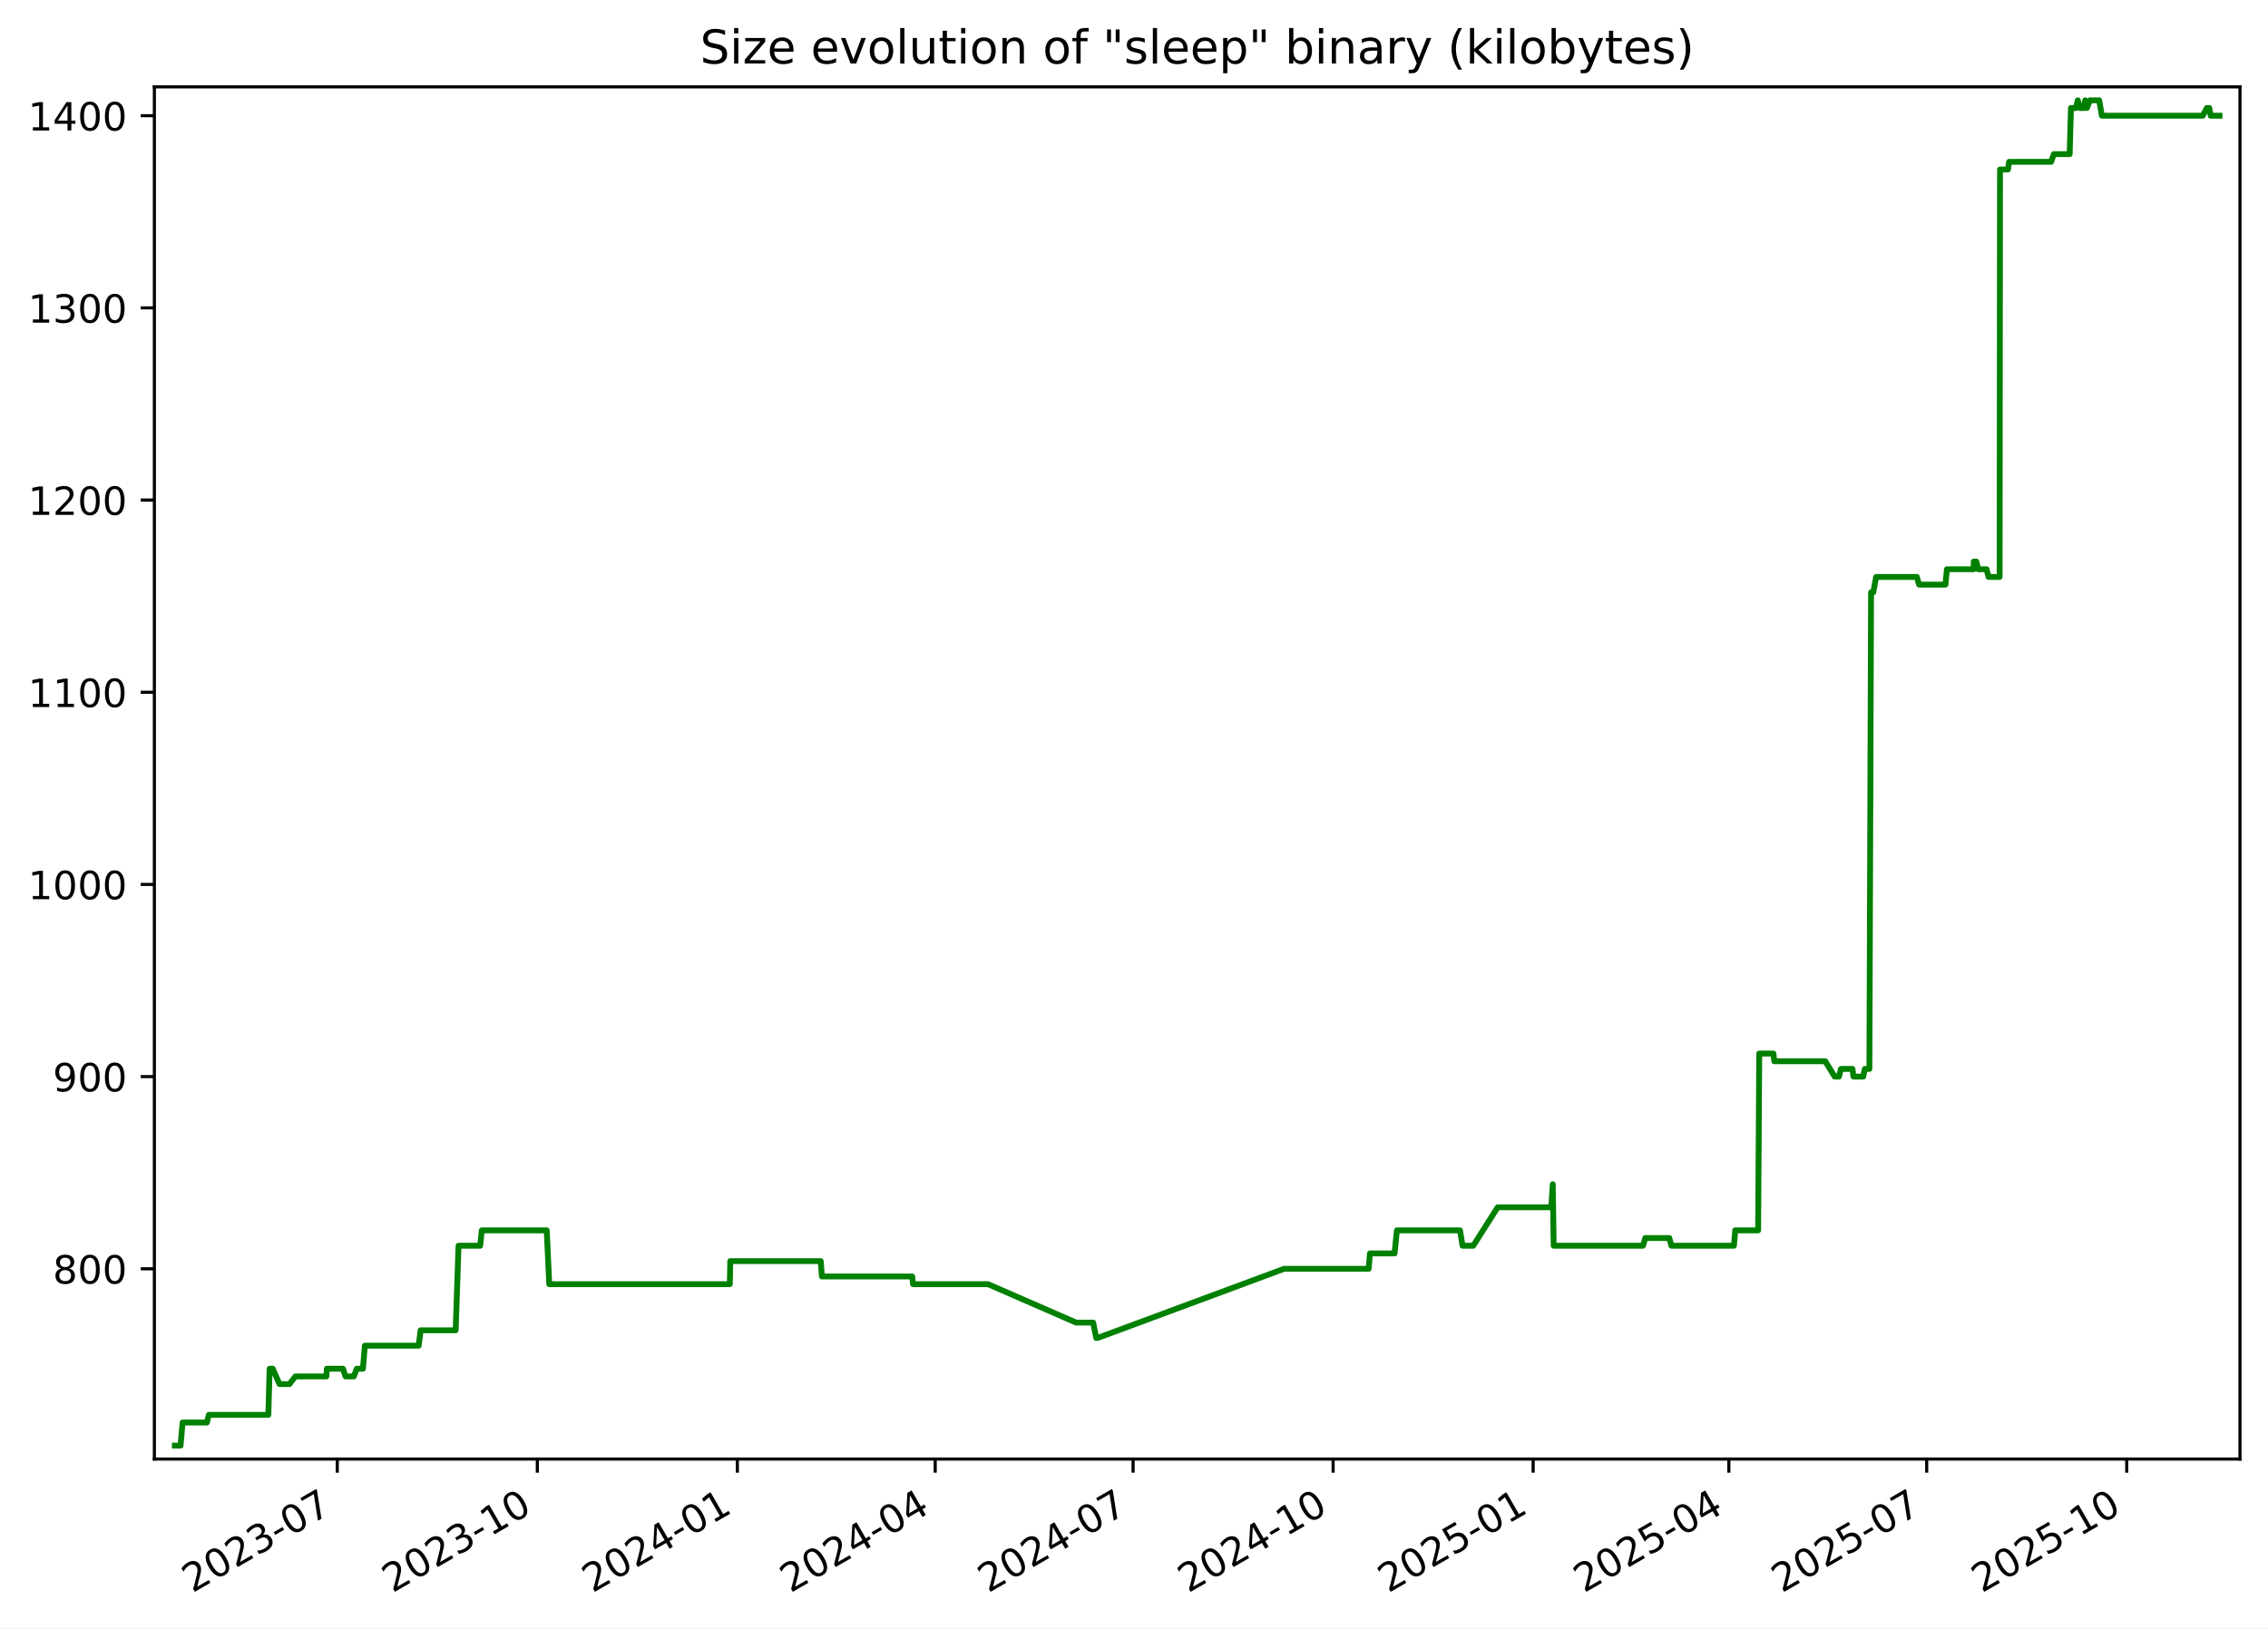
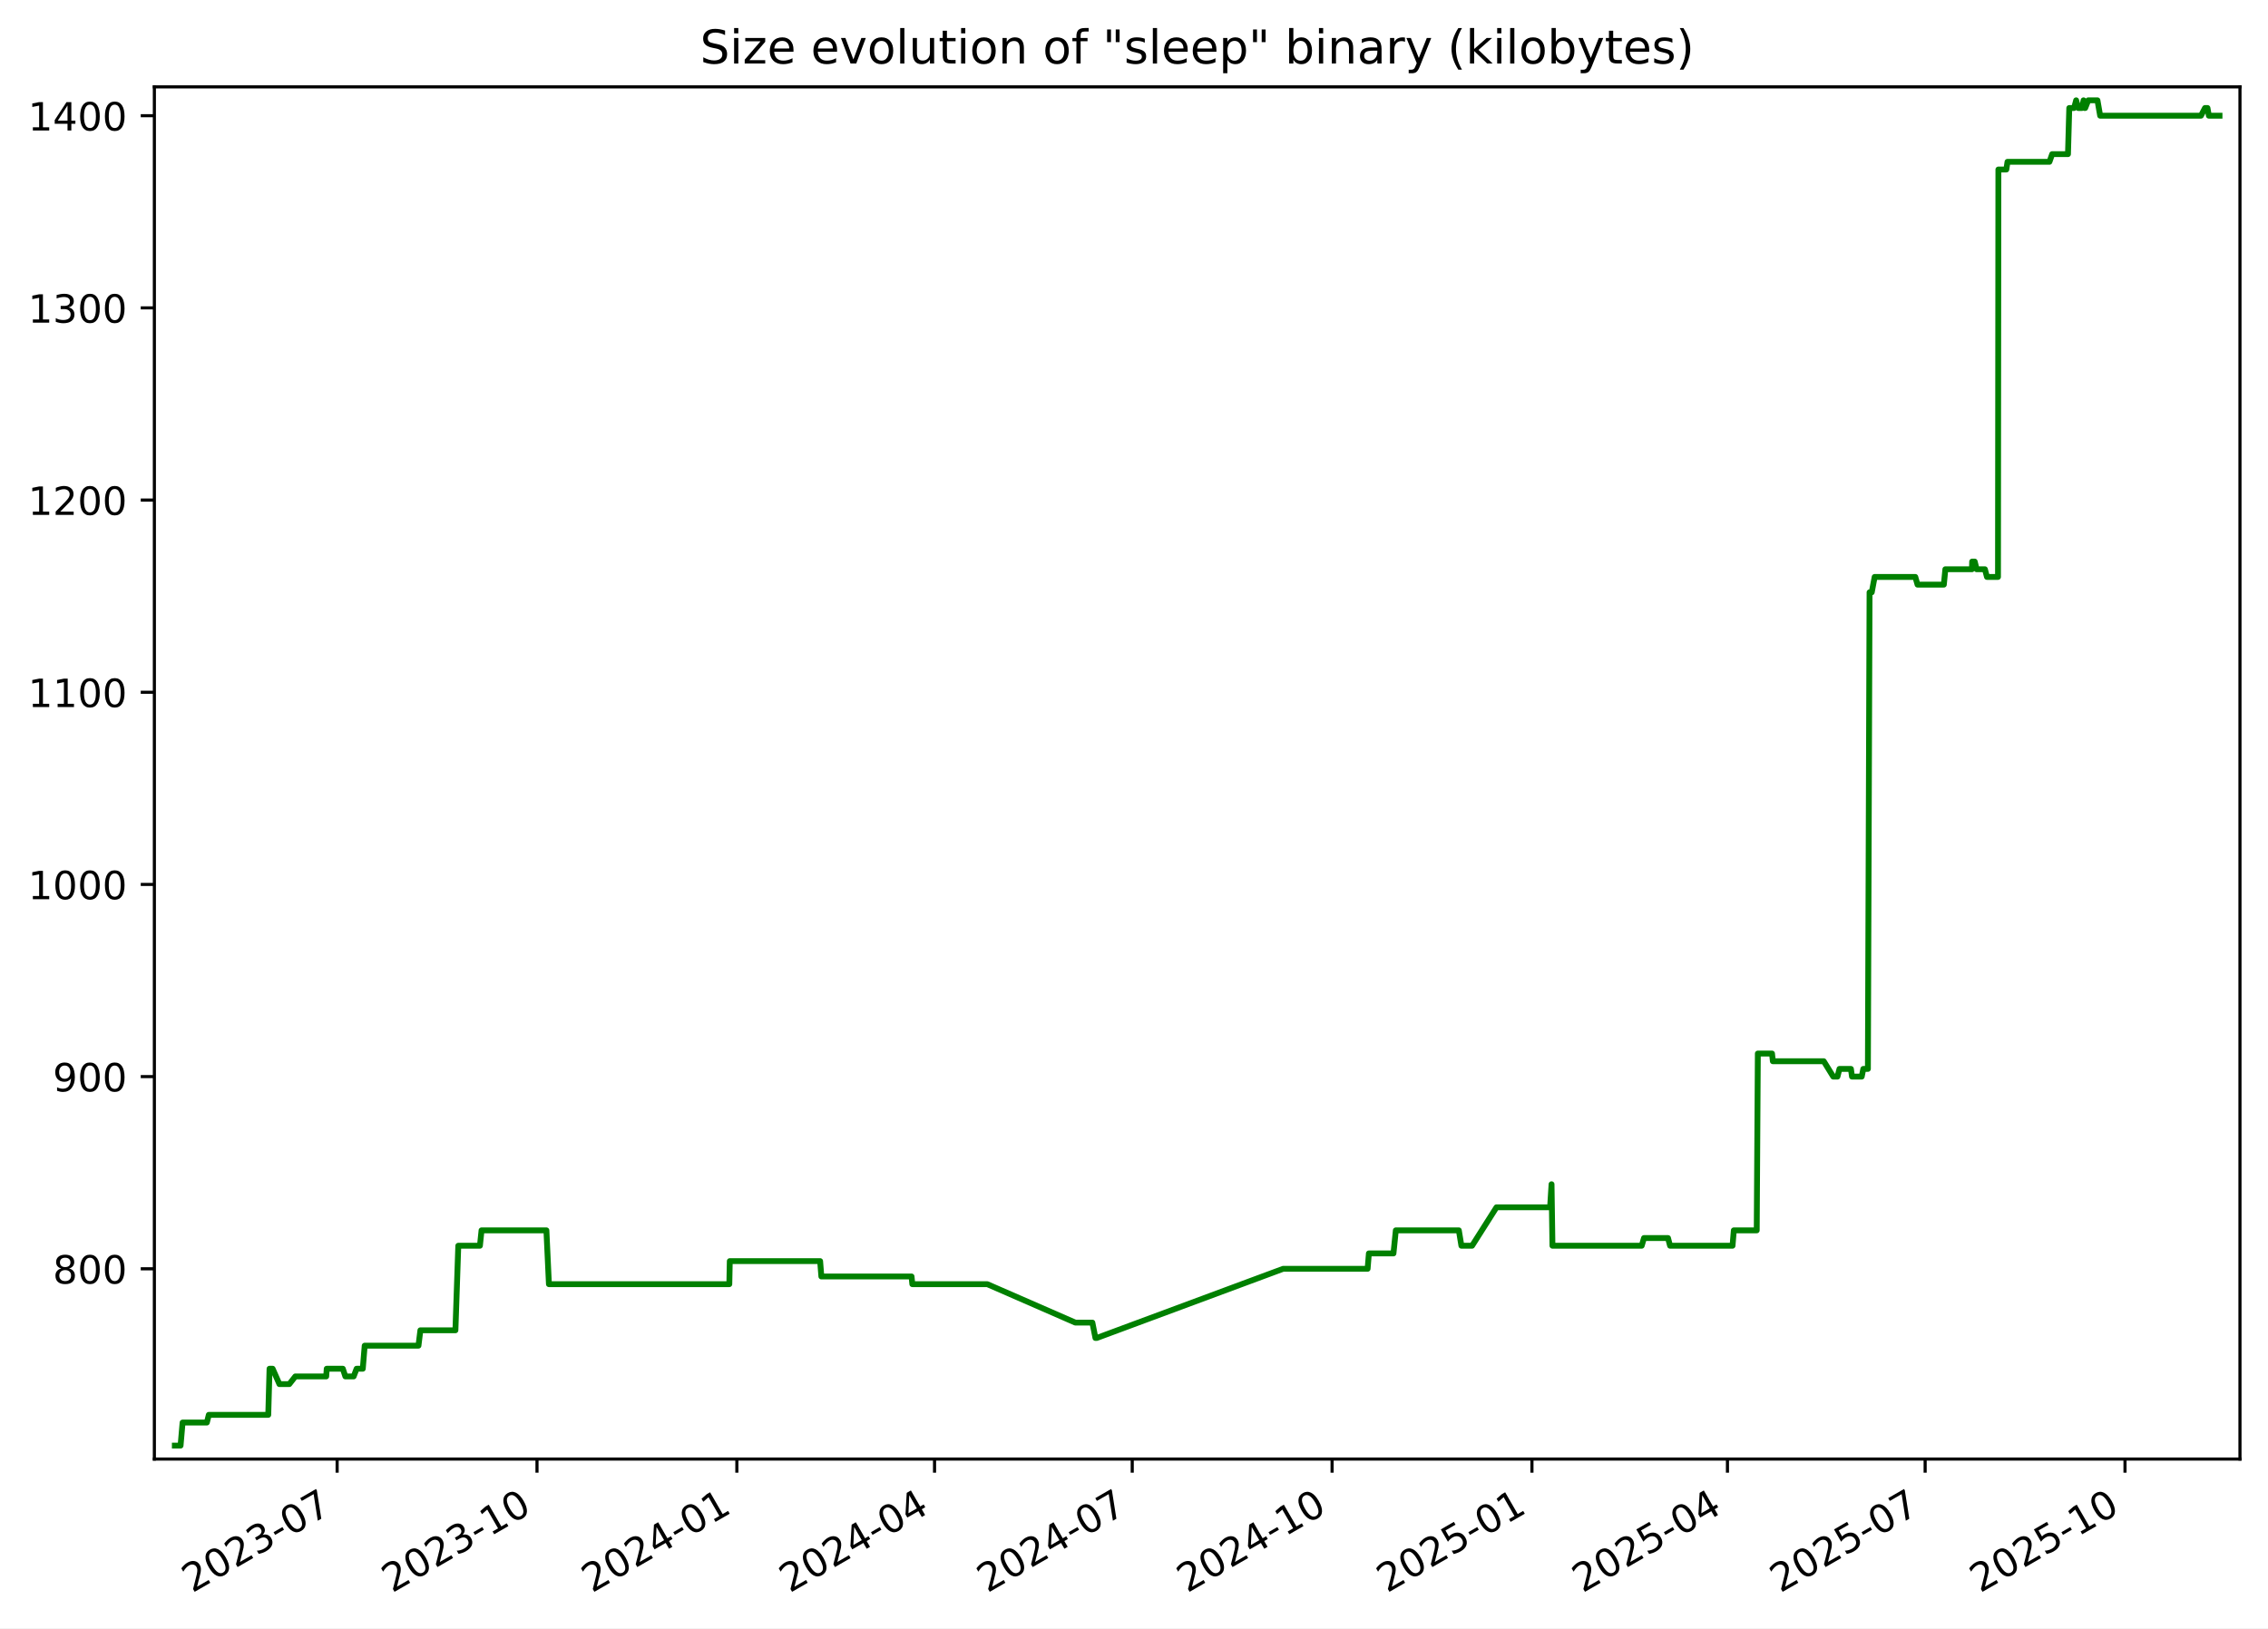
<svg xmlns="http://www.w3.org/2000/svg" xmlns:xlink="http://www.w3.org/1999/xlink" width="582.53pt" height="418.303pt" viewBox="0 0 582.53 418.303" version="1.1">
  <defs>
    <style type="text/css">*{stroke-linejoin: round; stroke-linecap: butt}</style>
  </defs>
  <g id="figure_1">
    <g id="patch_1">
      <path d="M -0 418.303  L 582.53 418.303  L 582.53 0  L -0 0  z " style="fill: #ffffff" />
    </g>
    <g id="axes_1">
      <g id="patch_2">
        <path d="M 39.65 374.83  L 575.33 374.83  L 575.33 22.318  L 39.65 22.318  z " style="fill: #ffffff" />
      </g>
      <g id="matplotlib.axis_1">
        <g id="xtick_1">
          <g id="line2d_1">
            <defs>
-               <path id="md8d8d0ceeb" d="M 0 0  L 0 3.5  " style="stroke: #000000; stroke-width: 0.8" />
+               <path id="ma7534dc2e3" d="M 0 0  L 0 3.5  " style="stroke: #000000; stroke-width: 0.8" />
            </defs>
            <g>
-               <use xlink:href="#md8d8d0ceeb" x="86.631" y="374.83" style="stroke: #000000; stroke-width: 0.8" />
+               <use xlink:href="#ma7534dc2e3" x="86.593" y="374.83" style="stroke: #000000; stroke-width: 0.8" />
            </g>
          </g>
          <g id="text_1">
-             <g transform="translate(49.40574 409.302) rotate(-30) scale(0.1 -0.1)">
+             <g transform="translate(49.36863 409.302) rotate(-30) scale(0.1 -0.1)">
              <defs>
                <path id="DejaVuSans-32" d="M 1228 531  L 3431 531  L 3431 0  L 469 0  L 469 531  Q 828 903 1448 1529  Q 2069 2156 2228 2338  Q 2531 2678 2651 2914  Q 2772 3150 2772 3378  Q 2772 3750 2511 3984  Q 2250 4219 1831 4219  Q 1534 4219 1204 4116  Q 875 4013 500 3803  L 500 4441  Q 881 4594 1212 4672  Q 1544 4750 1819 4750  Q 2544 4750 2975 4387  Q 3406 4025 3406 3419  Q 3406 3131 3298 2873  Q 3191 2616 2906 2266  Q 2828 2175 2409 1742  Q 1991 1309 1228 531  z " transform="scale(0.015625)" />
                <path id="DejaVuSans-30" d="M 2034 4250  Q 1547 4250 1301 3770  Q 1056 3291 1056 2328  Q 1056 1369 1301 889  Q 1547 409 2034 409  Q 2525 409 2770 889  Q 3016 1369 3016 2328  Q 3016 3291 2770 3770  Q 2525 4250 2034 4250  z M 2034 4750  Q 2819 4750 3233 4129  Q 3647 3509 3647 2328  Q 3647 1150 3233 529  Q 2819 -91 2034 -91  Q 1250 -91 836 529  Q 422 1150 422 2328  Q 422 3509 836 4129  Q 1250 4750 2034 4750  z " transform="scale(0.015625)" />
                <path id="DejaVuSans-33" d="M 2597 2516  Q 3050 2419 3304 2112  Q 3559 1806 3559 1356  Q 3559 666 3084 287  Q 2609 -91 1734 -91  Q 1441 -91 1130 -33  Q 819 25 488 141  L 488 750  Q 750 597 1062 519  Q 1375 441 1716 441  Q 2309 441 2620 675  Q 2931 909 2931 1356  Q 2931 1769 2642 2001  Q 2353 2234 1838 2234  L 1294 2234  L 1294 2753  L 1863 2753  Q 2328 2753 2575 2939  Q 2822 3125 2822 3475  Q 2822 3834 2567 4026  Q 2313 4219 1838 4219  Q 1578 4219 1281 4162  Q 984 4106 628 3988  L 628 4550  Q 988 4650 1302 4700  Q 1616 4750 1894 4750  Q 2613 4750 3031 4423  Q 3450 4097 3450 3541  Q 3450 3153 3228 2886  Q 3006 2619 2597 2516  z " transform="scale(0.015625)" />
                <path id="DejaVuSans-2d" d="M 313 2009  L 1997 2009  L 1997 1497  L 313 1497  L 313 2009  z " transform="scale(0.015625)" />
                <path id="DejaVuSans-37" d="M 525 4666  L 3525 4666  L 3525 4397  L 1831 0  L 1172 0  L 2766 4134  L 525 4134  L 525 4666  z " transform="scale(0.015625)" />
              </defs>
              <use xlink:href="#DejaVuSans-32" />
              <use xlink:href="#DejaVuSans-30" x="63.623" />
              <use xlink:href="#DejaVuSans-32" x="127.246" />
              <use xlink:href="#DejaVuSans-33" x="190.869" />
              <use xlink:href="#DejaVuSans-2d" x="254.492" />
              <use xlink:href="#DejaVuSans-30" x="290.576" />
              <use xlink:href="#DejaVuSans-37" x="354.199" />
            </g>
          </g>
        </g>
        <g id="xtick_2">
          <g id="line2d_2">
            <g>
-               <use xlink:href="#md8d8d0ceeb" x="138.009" y="374.83" style="stroke: #000000; stroke-width: 0.8" />
+               <use xlink:href="#ma7534dc2e3" x="137.927" y="374.83" style="stroke: #000000; stroke-width: 0.8" />
            </g>
          </g>
          <g id="text_2">
-             <g transform="translate(100.7845 409.302) rotate(-30) scale(0.1 -0.1)">
+             <g transform="translate(100.7017 409.302) rotate(-30) scale(0.1 -0.1)">
              <defs>
                <path id="DejaVuSans-31" d="M 794 531  L 1825 531  L 1825 4091  L 703 3866  L 703 4441  L 1819 4666  L 2450 4666  L 2450 531  L 3481 531  L 3481 0  L 794 0  L 794 531  z " transform="scale(0.015625)" />
              </defs>
              <use xlink:href="#DejaVuSans-32" />
              <use xlink:href="#DejaVuSans-30" x="63.623" />
              <use xlink:href="#DejaVuSans-32" x="127.246" />
              <use xlink:href="#DejaVuSans-33" x="190.869" />
              <use xlink:href="#DejaVuSans-2d" x="254.492" />
              <use xlink:href="#DejaVuSans-31" x="290.576" />
              <use xlink:href="#DejaVuSans-30" x="354.199" />
            </g>
          </g>
        </g>
        <g id="xtick_3">
          <g id="line2d_3">
            <g>
-               <use xlink:href="#md8d8d0ceeb" x="189.388" y="374.83" style="stroke: #000000; stroke-width: 0.8" />
+               <use xlink:href="#ma7534dc2e3" x="189.26" y="374.83" style="stroke: #000000; stroke-width: 0.8" />
            </g>
          </g>
          <g id="text_3">
-             <g transform="translate(152.1632 409.302) rotate(-30) scale(0.1 -0.1)">
+             <g transform="translate(152.0347 409.302) rotate(-30) scale(0.1 -0.1)">
              <defs>
                <path id="DejaVuSans-34" d="M 2419 4116  L 825 1625  L 2419 1625  L 2419 4116  z M 2253 4666  L 3047 4666  L 3047 1625  L 3713 1625  L 3713 1100  L 3047 1100  L 3047 0  L 2419 0  L 2419 1100  L 313 1100  L 313 1709  L 2253 4666  z " transform="scale(0.015625)" />
              </defs>
              <use xlink:href="#DejaVuSans-32" />
              <use xlink:href="#DejaVuSans-30" x="63.623" />
              <use xlink:href="#DejaVuSans-32" x="127.246" />
              <use xlink:href="#DejaVuSans-34" x="190.869" />
              <use xlink:href="#DejaVuSans-2d" x="254.492" />
              <use xlink:href="#DejaVuSans-30" x="290.576" />
              <use xlink:href="#DejaVuSans-31" x="354.199" />
            </g>
          </g>
        </g>
        <g id="xtick_4">
          <g id="line2d_4">
            <g>
-               <use xlink:href="#md8d8d0ceeb" x="240.208" y="374.83" style="stroke: #000000; stroke-width: 0.8" />
+               <use xlink:href="#ma7534dc2e3" x="240.035" y="374.83" style="stroke: #000000; stroke-width: 0.8" />
            </g>
          </g>
          <g id="text_4">
-             <g transform="translate(202.9835 409.302) rotate(-30) scale(0.1 -0.1)">
+             <g transform="translate(202.8098 409.302) rotate(-30) scale(0.1 -0.1)">
              <use xlink:href="#DejaVuSans-32" />
              <use xlink:href="#DejaVuSans-30" x="63.623" />
              <use xlink:href="#DejaVuSans-32" x="127.246" />
              <use xlink:href="#DejaVuSans-34" x="190.869" />
              <use xlink:href="#DejaVuSans-2d" x="254.492" />
              <use xlink:href="#DejaVuSans-30" x="290.576" />
              <use xlink:href="#DejaVuSans-34" x="354.199" />
            </g>
          </g>
        </g>
        <g id="xtick_5">
          <g id="line2d_5">
            <g>
-               <use xlink:href="#md8d8d0ceeb" x="291.029" y="374.83" style="stroke: #000000; stroke-width: 0.8" />
+               <use xlink:href="#ma7534dc2e3" x="290.81" y="374.83" style="stroke: #000000; stroke-width: 0.8" />
            </g>
          </g>
          <g id="text_5">
-             <g transform="translate(253.8038 409.302) rotate(-30) scale(0.1 -0.1)">
+             <g transform="translate(253.5849 409.302) rotate(-30) scale(0.1 -0.1)">
              <use xlink:href="#DejaVuSans-32" />
              <use xlink:href="#DejaVuSans-30" x="63.623" />
              <use xlink:href="#DejaVuSans-32" x="127.246" />
              <use xlink:href="#DejaVuSans-34" x="190.869" />
              <use xlink:href="#DejaVuSans-2d" x="254.492" />
              <use xlink:href="#DejaVuSans-30" x="290.576" />
              <use xlink:href="#DejaVuSans-37" x="354.199" />
            </g>
          </g>
        </g>
        <g id="xtick_6">
          <g id="line2d_6">
            <g>
-               <use xlink:href="#md8d8d0ceeb" x="342.407" y="374.83" style="stroke: #000000; stroke-width: 0.8" />
+               <use xlink:href="#ma7534dc2e3" x="342.143" y="374.83" style="stroke: #000000; stroke-width: 0.8" />
            </g>
          </g>
          <g id="text_6">
-             <g transform="translate(305.1825 409.302) rotate(-30) scale(0.1 -0.1)">
+             <g transform="translate(304.918 409.302) rotate(-30) scale(0.1 -0.1)">
              <use xlink:href="#DejaVuSans-32" />
              <use xlink:href="#DejaVuSans-30" x="63.623" />
              <use xlink:href="#DejaVuSans-32" x="127.246" />
              <use xlink:href="#DejaVuSans-34" x="190.869" />
              <use xlink:href="#DejaVuSans-2d" x="254.492" />
              <use xlink:href="#DejaVuSans-31" x="290.576" />
              <use xlink:href="#DejaVuSans-30" x="354.199" />
            </g>
          </g>
        </g>
        <g id="xtick_7">
          <g id="line2d_7">
            <g>
-               <use xlink:href="#md8d8d0ceeb" x="393.786" y="374.83" style="stroke: #000000; stroke-width: 0.8" />
+               <use xlink:href="#ma7534dc2e3" x="393.476" y="374.83" style="stroke: #000000; stroke-width: 0.8" />
            </g>
          </g>
          <g id="text_7">
-             <g transform="translate(356.5613 409.302) rotate(-30) scale(0.1 -0.1)">
+             <g transform="translate(356.251 409.302) rotate(-30) scale(0.1 -0.1)">
              <defs>
                <path id="DejaVuSans-35" d="M 691 4666  L 3169 4666  L 3169 4134  L 1269 4134  L 1269 2991  Q 1406 3038 1543 3061  Q 1681 3084 1819 3084  Q 2600 3084 3056 2656  Q 3513 2228 3513 1497  Q 3513 744 3044 326  Q 2575 -91 1722 -91  Q 1428 -91 1123 -41  Q 819 9 494 109  L 494 744  Q 775 591 1075 516  Q 1375 441 1709 441  Q 2250 441 2565 725  Q 2881 1009 2881 1497  Q 2881 1984 2565 2268  Q 2250 2553 1709 2553  Q 1456 2553 1204 2497  Q 953 2441 691 2322  L 691 4666  z " transform="scale(0.015625)" />
              </defs>
              <use xlink:href="#DejaVuSans-32" />
              <use xlink:href="#DejaVuSans-30" x="63.623" />
              <use xlink:href="#DejaVuSans-32" x="127.246" />
              <use xlink:href="#DejaVuSans-35" x="190.869" />
              <use xlink:href="#DejaVuSans-2d" x="254.492" />
              <use xlink:href="#DejaVuSans-30" x="290.576" />
              <use xlink:href="#DejaVuSans-31" x="354.199" />
            </g>
          </g>
        </g>
        <g id="xtick_8">
          <g id="line2d_8">
            <g>
-               <use xlink:href="#md8d8d0ceeb" x="444.048" y="374.83" style="stroke: #000000; stroke-width: 0.8" />
+               <use xlink:href="#ma7534dc2e3" x="443.693" y="374.83" style="stroke: #000000; stroke-width: 0.8" />
            </g>
          </g>
          <g id="text_8">
-             <g transform="translate(406.8231 409.302) rotate(-30) scale(0.1 -0.1)">
+             <g transform="translate(406.4681 409.302) rotate(-30) scale(0.1 -0.1)">
              <use xlink:href="#DejaVuSans-32" />
              <use xlink:href="#DejaVuSans-30" x="63.623" />
              <use xlink:href="#DejaVuSans-32" x="127.246" />
              <use xlink:href="#DejaVuSans-35" x="190.869" />
              <use xlink:href="#DejaVuSans-2d" x="254.492" />
              <use xlink:href="#DejaVuSans-30" x="290.576" />
              <use xlink:href="#DejaVuSans-34" x="354.199" />
            </g>
          </g>
        </g>
        <g id="xtick_9">
          <g id="line2d_9">
            <g>
-               <use xlink:href="#md8d8d0ceeb" x="494.868" y="374.83" style="stroke: #000000; stroke-width: 0.8" />
+               <use xlink:href="#ma7534dc2e3" x="494.468" y="374.83" style="stroke: #000000; stroke-width: 0.8" />
            </g>
          </g>
          <g id="text_9">
-             <g transform="translate(457.6433 409.302) rotate(-30) scale(0.1 -0.1)">
+             <g transform="translate(457.2432 409.302) rotate(-30) scale(0.1 -0.1)">
              <use xlink:href="#DejaVuSans-32" />
              <use xlink:href="#DejaVuSans-30" x="63.623" />
              <use xlink:href="#DejaVuSans-32" x="127.246" />
              <use xlink:href="#DejaVuSans-35" x="190.869" />
              <use xlink:href="#DejaVuSans-2d" x="254.492" />
              <use xlink:href="#DejaVuSans-30" x="290.576" />
              <use xlink:href="#DejaVuSans-37" x="354.199" />
            </g>
          </g>
        </g>
        <g id="xtick_10">
          <g id="line2d_10">
            <g>
-               <use xlink:href="#md8d8d0ceeb" x="546.247" y="374.83" style="stroke: #000000; stroke-width: 0.8" />
+               <use xlink:href="#ma7534dc2e3" x="545.801" y="374.83" style="stroke: #000000; stroke-width: 0.8" />
            </g>
          </g>
          <g id="text_10">
-             <g transform="translate(509.0221 409.302) rotate(-30) scale(0.1 -0.1)">
+             <g transform="translate(508.5763 409.302) rotate(-30) scale(0.1 -0.1)">
              <use xlink:href="#DejaVuSans-32" />
              <use xlink:href="#DejaVuSans-30" x="63.623" />
              <use xlink:href="#DejaVuSans-32" x="127.246" />
              <use xlink:href="#DejaVuSans-35" x="190.869" />
              <use xlink:href="#DejaVuSans-2d" x="254.492" />
              <use xlink:href="#DejaVuSans-31" x="290.576" />
              <use xlink:href="#DejaVuSans-30" x="354.199" />
            </g>
          </g>
        </g>
      </g>
      <g id="matplotlib.axis_2">
        <g id="ytick_1">
          <g id="line2d_11">
            <defs>
-               <path id="m4edbd82715" d="M 0 0  L -3.5 0  " style="stroke: #000000; stroke-width: 0.8" />
+               <path id="m93f336ba06" d="M 0 0  L -3.5 0  " style="stroke: #000000; stroke-width: 0.8" />
            </defs>
            <g>
-               <use xlink:href="#m4edbd82715" x="39.65" y="325.952" style="stroke: #000000; stroke-width: 0.8" />
+               <use xlink:href="#m93f336ba06" x="39.65" y="325.952" style="stroke: #000000; stroke-width: 0.8" />
            </g>
          </g>
          <g id="text_11">
            <g transform="translate(13.5625 329.7516) scale(0.1 -0.1)">
              <defs>
                <path id="DejaVuSans-38" d="M 2034 2216  Q 1584 2216 1326 1975  Q 1069 1734 1069 1313  Q 1069 891 1326 650  Q 1584 409 2034 409  Q 2484 409 2743 651  Q 3003 894 3003 1313  Q 3003 1734 2745 1975  Q 2488 2216 2034 2216  z M 1403 2484  Q 997 2584 770 2862  Q 544 3141 544 3541  Q 544 4100 942 4425  Q 1341 4750 2034 4750  Q 2731 4750 3128 4425  Q 3525 4100 3525 3541  Q 3525 3141 3298 2862  Q 3072 2584 2669 2484  Q 3125 2378 3379 2068  Q 3634 1759 3634 1313  Q 3634 634 3220 271  Q 2806 -91 2034 -91  Q 1263 -91 848 271  Q 434 634 434 1313  Q 434 1759 690 2068  Q 947 2378 1403 2484  z M 1172 3481  Q 1172 3119 1398 2916  Q 1625 2713 2034 2713  Q 2441 2713 2670 2916  Q 2900 3119 2900 3481  Q 2900 3844 2670 4047  Q 2441 4250 2034 4250  Q 1625 4250 1398 4047  Q 1172 3844 1172 3481  z " transform="scale(0.015625)" />
              </defs>
              <use xlink:href="#DejaVuSans-38" />
              <use xlink:href="#DejaVuSans-30" x="63.623" />
              <use xlink:href="#DejaVuSans-30" x="127.246" />
            </g>
          </g>
        </g>
        <g id="ytick_2">
          <g id="line2d_12">
            <g>
-               <use xlink:href="#m4edbd82715" x="39.65" y="276.581" style="stroke: #000000; stroke-width: 0.8" />
+               <use xlink:href="#m93f336ba06" x="39.65" y="276.581" style="stroke: #000000; stroke-width: 0.8" />
            </g>
          </g>
          <g id="text_12">
            <g transform="translate(13.5625 280.3802) scale(0.1 -0.1)">
              <defs>
                <path id="DejaVuSans-39" d="M 703 97  L 703 672  Q 941 559 1184 500  Q 1428 441 1663 441  Q 2288 441 2617 861  Q 2947 1281 2994 2138  Q 2813 1869 2534 1725  Q 2256 1581 1919 1581  Q 1219 1581 811 2004  Q 403 2428 403 3163  Q 403 3881 828 4315  Q 1253 4750 1959 4750  Q 2769 4750 3195 4129  Q 3622 3509 3622 2328  Q 3622 1225 3098 567  Q 2575 -91 1691 -91  Q 1453 -91 1209 -44  Q 966 3 703 97  z M 1959 2075  Q 2384 2075 2632 2365  Q 2881 2656 2881 3163  Q 2881 3666 2632 3958  Q 2384 4250 1959 4250  Q 1534 4250 1286 3958  Q 1038 3666 1038 3163  Q 1038 2656 1286 2365  Q 1534 2075 1959 2075  z " transform="scale(0.015625)" />
              </defs>
              <use xlink:href="#DejaVuSans-39" />
              <use xlink:href="#DejaVuSans-30" x="63.623" />
              <use xlink:href="#DejaVuSans-30" x="127.246" />
            </g>
          </g>
        </g>
        <g id="ytick_3">
          <g id="line2d_13">
            <g>
-               <use xlink:href="#m4edbd82715" x="39.65" y="227.21" style="stroke: #000000; stroke-width: 0.8" />
+               <use xlink:href="#m93f336ba06" x="39.65" y="227.21" style="stroke: #000000; stroke-width: 0.8" />
            </g>
          </g>
          <g id="text_13">
            <g transform="translate(7.2 231.0088) scale(0.1 -0.1)">
              <use xlink:href="#DejaVuSans-31" />
              <use xlink:href="#DejaVuSans-30" x="63.623" />
              <use xlink:href="#DejaVuSans-30" x="127.246" />
              <use xlink:href="#DejaVuSans-30" x="190.869" />
            </g>
          </g>
        </g>
        <g id="ytick_4">
          <g id="line2d_14">
            <g>
-               <use xlink:href="#m4edbd82715" x="39.65" y="177.838" style="stroke: #000000; stroke-width: 0.8" />
+               <use xlink:href="#m93f336ba06" x="39.65" y="177.838" style="stroke: #000000; stroke-width: 0.8" />
            </g>
          </g>
          <g id="text_14">
            <g transform="translate(7.2 181.6373) scale(0.1 -0.1)">
              <use xlink:href="#DejaVuSans-31" />
              <use xlink:href="#DejaVuSans-31" x="63.623" />
              <use xlink:href="#DejaVuSans-30" x="127.246" />
              <use xlink:href="#DejaVuSans-30" x="190.869" />
            </g>
          </g>
        </g>
        <g id="ytick_5">
          <g id="line2d_15">
            <g>
-               <use xlink:href="#m4edbd82715" x="39.65" y="128.467" style="stroke: #000000; stroke-width: 0.8" />
+               <use xlink:href="#m93f336ba06" x="39.65" y="128.467" style="stroke: #000000; stroke-width: 0.8" />
            </g>
          </g>
          <g id="text_15">
            <g transform="translate(7.2 132.2659) scale(0.1 -0.1)">
              <use xlink:href="#DejaVuSans-31" />
              <use xlink:href="#DejaVuSans-32" x="63.623" />
              <use xlink:href="#DejaVuSans-30" x="127.246" />
              <use xlink:href="#DejaVuSans-30" x="190.869" />
            </g>
          </g>
        </g>
        <g id="ytick_6">
          <g id="line2d_16">
            <g>
-               <use xlink:href="#m4edbd82715" x="39.65" y="79.095" style="stroke: #000000; stroke-width: 0.8" />
+               <use xlink:href="#m93f336ba06" x="39.65" y="79.095" style="stroke: #000000; stroke-width: 0.8" />
            </g>
          </g>
          <g id="text_16">
            <g transform="translate(7.2 82.89449) scale(0.1 -0.1)">
              <use xlink:href="#DejaVuSans-31" />
              <use xlink:href="#DejaVuSans-33" x="63.623" />
              <use xlink:href="#DejaVuSans-30" x="127.246" />
              <use xlink:href="#DejaVuSans-30" x="190.869" />
            </g>
          </g>
        </g>
        <g id="ytick_7">
          <g id="line2d_17">
            <g>
-               <use xlink:href="#m4edbd82715" x="39.65" y="29.724" style="stroke: #000000; stroke-width: 0.8" />
+               <use xlink:href="#m93f336ba06" x="39.65" y="29.724" style="stroke: #000000; stroke-width: 0.8" />
            </g>
          </g>
          <g id="text_17">
            <g transform="translate(7.2 33.52306) scale(0.1 -0.1)">
              <use xlink:href="#DejaVuSans-31" />
              <use xlink:href="#DejaVuSans-34" x="63.623" />
              <use xlink:href="#DejaVuSans-30" x="127.246" />
              <use xlink:href="#DejaVuSans-30" x="190.869" />
            </g>
          </g>
        </g>
      </g>
      <g id="line2d_18">
-         <path d="M 44.902 371.374  L 46.38 371.374  L 46.897 365.45  L 53.139 365.45  L 53.641 363.475  L 68.923 363.475  L 69.25 351.626  L 70.048 351.626  L 71.789 355.575  L 74.333 355.575  L 75.884 353.6  L 83.824 353.6  L 83.951 351.626  L 88.094 351.626  L 88.742 353.6  L 90.882 353.6  L 91.631 351.626  L 93.226 351.626  L 93.712 345.701  L 107.54 345.701  L 108.03 341.751  L 117.038 341.751  L 117.773 320.028  L 123.339 320.028  L 123.749 316.078  L 140.428 316.078  L 141.075 329.902  L 187.45 329.902  L 187.571 323.978  L 210.797 323.978  L 211.111 327.927  L 234.299 327.927  L 234.498 329.902  L 253.768 329.902  L 276.403 339.776  L 280.784 339.776  L 281.57 343.726  L 281.91 343.726  L 329.834 325.952  L 351.542 325.952  L 351.867 322.003  L 358.189 322.003  L 358.793 316.078  L 374.995 316.078  L 375.65 320.028  L 378.4 320.028  L 384.673 310.154  L 398.452 310.154  L 398.825 304.229  L 399.059 320.028  L 422.004 320.028  L 422.591 318.053  L 428.767 318.053  L 429.293 320.028  L 445.354 320.028  L 445.683 316.078  L 451.574 316.078  L 451.858 270.656  L 455.506 270.656  L 455.717 272.631  L 468.801 272.631  L 471.241 276.581  L 472.329 276.581  L 472.842 274.606  L 475.79 274.606  L 476.059 276.581  L 478.563 276.581  L 478.968 274.606  L 480.153 274.606  L 480.577 152.165  L 481.141 152.165  L 481.886 148.215  L 492.339 148.215  L 492.91 150.19  L 499.678 150.19  L 500.062 146.24  L 506.903 146.24  L 506.956 144.266  L 507.608 144.266  L 508.108 146.24  L 510.234 146.24  L 510.761 148.215  L 513.598 148.215  L 513.697 43.548  L 515.742 43.548  L 516.037 41.573  L 526.825 41.573  L 527.522 39.598  L 531.588 39.598  L 531.921 27.749  L 533.156 27.749  L 533.686 25.774  L 534.233 27.749  L 535.203 27.749  L 535.593 25.774  L 535.849 27.749  L 536.018 27.749  L 536.798 25.774  L 539.168 25.774  L 539.861 29.724  L 565.773 29.724  L 566.811 27.749  L 567.454 27.749  L 567.805 29.724  L 570.078 29.724  L 570.078 29.724  " clip-path="url(#pa629c20c9e)" style="fill: none; stroke: #008000; stroke-width: 1.5; stroke-linecap: square" />
+         <path d="M 44.902 371.374  L 46.379 371.374  L 46.895 365.45  L 53.131 365.45  L 53.633 363.475  L 68.902 363.475  L 69.229 351.626  L 70.026 351.626  L 71.765 355.575  L 74.306 355.575  L 75.856 353.6  L 83.79 353.6  L 83.917 351.626  L 88.056 351.626  L 88.703 353.6  L 90.841 353.6  L 91.59 351.626  L 93.183 351.626  L 93.669 345.701  L 107.484 345.701  L 107.974 341.751  L 116.974 341.751  L 117.709 320.028  L 123.269 320.028  L 123.679 316.078  L 140.343 316.078  L 140.99 329.902  L 187.323 329.902  L 187.444 323.978  L 210.649 323.978  L 210.963 327.927  L 234.131 327.927  L 234.329 329.902  L 253.583 329.902  L 276.197 339.776  L 280.574 339.776  L 281.36 343.726  L 281.7 343.726  L 329.58 325.952  L 351.269 325.952  L 351.594 322.003  L 357.91 322.003  L 358.513 316.078  L 374.701 316.078  L 375.356 320.028  L 378.103 320.028  L 384.371 310.154  L 398.138 310.154  L 398.51 304.229  L 398.744 320.028  L 421.669 320.028  L 422.255 318.053  L 428.425 318.053  L 428.951 320.028  L 444.998 320.028  L 445.327 316.078  L 451.212 316.078  L 451.496 270.656  L 455.141 270.656  L 455.352 272.631  L 468.424 272.631  L 470.862 276.581  L 471.949 276.581  L 472.462 274.606  L 475.407 274.606  L 475.675 276.581  L 478.178 276.581  L 478.582 274.606  L 479.766 274.606  L 480.19 152.165  L 480.753 152.165  L 481.498 148.215  L 491.941 148.215  L 492.511 150.19  L 499.273 150.19  L 499.657 146.24  L 506.492 146.24  L 506.545 144.266  L 507.196 144.266  L 507.696 146.24  L 509.82 146.24  L 510.347 148.215  L 513.181 148.215  L 513.28 43.548  L 515.323 43.548  L 515.618 41.573  L 526.397 41.573  L 527.093 39.598  L 531.156 39.598  L 531.487 27.749  L 532.721 27.749  L 533.252 25.774  L 533.798 27.749  L 534.767 27.749  L 535.157 25.774  L 535.413 27.749  L 535.581 27.749  L 536.361 25.774  L 538.728 25.774  L 539.421 29.724  L 565.31 29.724  L 566.347 27.749  L 566.99 27.749  L 567.34 29.724  L 570.078 29.724  L 570.078 29.724  " clip-path="url(#p3e9af21dc1)" style="fill: none; stroke: #008000; stroke-width: 1.5; stroke-linecap: square" />
      </g>
      <g id="patch_3">
        <path d="M 39.65 374.83  L 39.65 22.318  " style="fill: none; stroke: #000000; stroke-width: 0.8; stroke-linejoin: miter; stroke-linecap: square" />
      </g>
      <g id="patch_4">
        <path d="M 575.33 374.83  L 575.33 22.318  " style="fill: none; stroke: #000000; stroke-width: 0.8; stroke-linejoin: miter; stroke-linecap: square" />
      </g>
      <g id="patch_5">
        <path d="M 39.65 374.83  L 575.33 374.83  " style="fill: none; stroke: #000000; stroke-width: 0.8; stroke-linejoin: miter; stroke-linecap: square" />
      </g>
      <g id="patch_6">
        <path d="M 39.65 22.318  L 575.33 22.318  " style="fill: none; stroke: #000000; stroke-width: 0.8; stroke-linejoin: miter; stroke-linecap: square" />
      </g>
      <g id="text_18">
        <g transform="translate(179.8091 16.31812) scale(0.12 -0.12)">
          <defs>
            <path id="DejaVuSans-53" d="M 3425 4513  L 3425 3897  Q 3066 4069 2747 4153  Q 2428 4238 2131 4238  Q 1616 4238 1336 4038  Q 1056 3838 1056 3469  Q 1056 3159 1242 3001  Q 1428 2844 1947 2747  L 2328 2669  Q 3034 2534 3370 2195  Q 3706 1856 3706 1288  Q 3706 609 3251 259  Q 2797 -91 1919 -91  Q 1588 -91 1214 -16  Q 841 59 441 206  L 441 856  Q 825 641 1194 531  Q 1563 422 1919 422  Q 2459 422 2753 634  Q 3047 847 3047 1241  Q 3047 1584 2836 1778  Q 2625 1972 2144 2069  L 1759 2144  Q 1053 2284 737 2584  Q 422 2884 422 3419  Q 422 4038 858 4394  Q 1294 4750 2059 4750  Q 2388 4750 2728 4690  Q 3069 4631 3425 4513  z " transform="scale(0.015625)" />
            <path id="DejaVuSans-69" d="M 603 3500  L 1178 3500  L 1178 0  L 603 0  L 603 3500  z M 603 4863  L 1178 4863  L 1178 4134  L 603 4134  L 603 4863  z " transform="scale(0.015625)" />
            <path id="DejaVuSans-7a" d="M 353 3500  L 3084 3500  L 3084 2975  L 922 459  L 3084 459  L 3084 0  L 275 0  L 275 525  L 2438 3041  L 353 3041  L 353 3500  z " transform="scale(0.015625)" />
            <path id="DejaVuSans-65" d="M 3597 1894  L 3597 1613  L 953 1613  Q 991 1019 1311 708  Q 1631 397 2203 397  Q 2534 397 2845 478  Q 3156 559 3463 722  L 3463 178  Q 3153 47 2828 -22  Q 2503 -91 2169 -91  Q 1331 -91 842 396  Q 353 884 353 1716  Q 353 2575 817 3079  Q 1281 3584 2069 3584  Q 2775 3584 3186 3129  Q 3597 2675 3597 1894  z M 3022 2063  Q 3016 2534 2758 2815  Q 2500 3097 2075 3097  Q 1594 3097 1305 2825  Q 1016 2553 972 2059  L 3022 2063  z " transform="scale(0.015625)" />
            <path id="DejaVuSans-20" transform="scale(0.015625)" />
            <path id="DejaVuSans-76" d="M 191 3500  L 800 3500  L 1894 563  L 2988 3500  L 3597 3500  L 2284 0  L 1503 0  L 191 3500  z " transform="scale(0.015625)" />
            <path id="DejaVuSans-6f" d="M 1959 3097  Q 1497 3097 1228 2736  Q 959 2375 959 1747  Q 959 1119 1226 758  Q 1494 397 1959 397  Q 2419 397 2687 759  Q 2956 1122 2956 1747  Q 2956 2369 2687 2733  Q 2419 3097 1959 3097  z M 1959 3584  Q 2709 3584 3137 3096  Q 3566 2609 3566 1747  Q 3566 888 3137 398  Q 2709 -91 1959 -91  Q 1206 -91 779 398  Q 353 888 353 1747  Q 353 2609 779 3096  Q 1206 3584 1959 3584  z " transform="scale(0.015625)" />
            <path id="DejaVuSans-6c" d="M 603 4863  L 1178 4863  L 1178 0  L 603 0  L 603 4863  z " transform="scale(0.015625)" />
            <path id="DejaVuSans-75" d="M 544 1381  L 544 3500  L 1119 3500  L 1119 1403  Q 1119 906 1312 657  Q 1506 409 1894 409  Q 2359 409 2629 706  Q 2900 1003 2900 1516  L 2900 3500  L 3475 3500  L 3475 0  L 2900 0  L 2900 538  Q 2691 219 2414 64  Q 2138 -91 1772 -91  Q 1169 -91 856 284  Q 544 659 544 1381  z M 1991 3584  L 1991 3584  z " transform="scale(0.015625)" />
            <path id="DejaVuSans-74" d="M 1172 4494  L 1172 3500  L 2356 3500  L 2356 3053  L 1172 3053  L 1172 1153  Q 1172 725 1289 603  Q 1406 481 1766 481  L 2356 481  L 2356 0  L 1766 0  Q 1100 0 847 248  Q 594 497 594 1153  L 594 3053  L 172 3053  L 172 3500  L 594 3500  L 594 4494  L 1172 4494  z " transform="scale(0.015625)" />
            <path id="DejaVuSans-6e" d="M 3513 2113  L 3513 0  L 2938 0  L 2938 2094  Q 2938 2591 2744 2837  Q 2550 3084 2163 3084  Q 1697 3084 1428 2787  Q 1159 2491 1159 1978  L 1159 0  L 581 0  L 581 3500  L 1159 3500  L 1159 2956  Q 1366 3272 1645 3428  Q 1925 3584 2291 3584  Q 2894 3584 3203 3211  Q 3513 2838 3513 2113  z " transform="scale(0.015625)" />
            <path id="DejaVuSans-66" d="M 2375 4863  L 2375 4384  L 1825 4384  Q 1516 4384 1395 4259  Q 1275 4134 1275 3809  L 1275 3500  L 2222 3500  L 2222 3053  L 1275 3053  L 1275 0  L 697 0  L 697 3053  L 147 3053  L 147 3500  L 697 3500  L 697 3744  Q 697 4328 969 4595  Q 1241 4863 1831 4863  L 2375 4863  z " transform="scale(0.015625)" />
            <path id="DejaVuSans-22" d="M 1147 4666  L 1147 2931  L 616 2931  L 616 4666  L 1147 4666  z M 2328 4666  L 2328 2931  L 1797 2931  L 1797 4666  L 2328 4666  z " transform="scale(0.015625)" />
            <path id="DejaVuSans-73" d="M 2834 3397  L 2834 2853  Q 2591 2978 2328 3040  Q 2066 3103 1784 3103  Q 1356 3103 1142 2972  Q 928 2841 928 2578  Q 928 2378 1081 2264  Q 1234 2150 1697 2047  L 1894 2003  Q 2506 1872 2764 1633  Q 3022 1394 3022 966  Q 3022 478 2636 193  Q 2250 -91 1575 -91  Q 1294 -91 989 -36  Q 684 19 347 128  L 347 722  Q 666 556 975 473  Q 1284 391 1588 391  Q 1994 391 2212 530  Q 2431 669 2431 922  Q 2431 1156 2273 1281  Q 2116 1406 1581 1522  L 1381 1569  Q 847 1681 609 1914  Q 372 2147 372 2553  Q 372 3047 722 3315  Q 1072 3584 1716 3584  Q 2034 3584 2315 3537  Q 2597 3491 2834 3397  z " transform="scale(0.015625)" />
            <path id="DejaVuSans-70" d="M 1159 525  L 1159 -1331  L 581 -1331  L 581 3500  L 1159 3500  L 1159 2969  Q 1341 3281 1617 3432  Q 1894 3584 2278 3584  Q 2916 3584 3314 3078  Q 3713 2572 3713 1747  Q 3713 922 3314 415  Q 2916 -91 2278 -91  Q 1894 -91 1617 61  Q 1341 213 1159 525  z M 3116 1747  Q 3116 2381 2855 2742  Q 2594 3103 2138 3103  Q 1681 3103 1420 2742  Q 1159 2381 1159 1747  Q 1159 1113 1420 752  Q 1681 391 2138 391  Q 2594 391 2855 752  Q 3116 1113 3116 1747  z " transform="scale(0.015625)" />
            <path id="DejaVuSans-62" d="M 3116 1747  Q 3116 2381 2855 2742  Q 2594 3103 2138 3103  Q 1681 3103 1420 2742  Q 1159 2381 1159 1747  Q 1159 1113 1420 752  Q 1681 391 2138 391  Q 2594 391 2855 752  Q 3116 1113 3116 1747  z M 1159 2969  Q 1341 3281 1617 3432  Q 1894 3584 2278 3584  Q 2916 3584 3314 3078  Q 3713 2572 3713 1747  Q 3713 922 3314 415  Q 2916 -91 2278 -91  Q 1894 -91 1617 61  Q 1341 213 1159 525  L 1159 0  L 581 0  L 581 4863  L 1159 4863  L 1159 2969  z " transform="scale(0.015625)" />
            <path id="DejaVuSans-61" d="M 2194 1759  Q 1497 1759 1228 1600  Q 959 1441 959 1056  Q 959 750 1161 570  Q 1363 391 1709 391  Q 2188 391 2477 730  Q 2766 1069 2766 1631  L 2766 1759  L 2194 1759  z M 3341 1997  L 3341 0  L 2766 0  L 2766 531  Q 2569 213 2275 61  Q 1981 -91 1556 -91  Q 1019 -91 701 211  Q 384 513 384 1019  Q 384 1609 779 1909  Q 1175 2209 1959 2209  L 2766 2209  L 2766 2266  Q 2766 2663 2505 2880  Q 2244 3097 1772 3097  Q 1472 3097 1187 3025  Q 903 2953 641 2809  L 641 3341  Q 956 3463 1253 3523  Q 1550 3584 1831 3584  Q 2591 3584 2966 3190  Q 3341 2797 3341 1997  z " transform="scale(0.015625)" />
            <path id="DejaVuSans-72" d="M 2631 2963  Q 2534 3019 2420 3045  Q 2306 3072 2169 3072  Q 1681 3072 1420 2755  Q 1159 2438 1159 1844  L 1159 0  L 581 0  L 581 3500  L 1159 3500  L 1159 2956  Q 1341 3275 1631 3429  Q 1922 3584 2338 3584  Q 2397 3584 2469 3576  Q 2541 3569 2628 3553  L 2631 2963  z " transform="scale(0.015625)" />
            <path id="DejaVuSans-79" d="M 2059 -325  Q 1816 -950 1584 -1140  Q 1353 -1331 966 -1331  L 506 -1331  L 506 -850  L 844 -850  Q 1081 -850 1212 -737  Q 1344 -625 1503 -206  L 1606 56  L 191 3500  L 800 3500  L 1894 763  L 2988 3500  L 3597 3500  L 2059 -325  z " transform="scale(0.015625)" />
            <path id="DejaVuSans-28" d="M 1984 4856  Q 1566 4138 1362 3434  Q 1159 2731 1159 2009  Q 1159 1288 1364 580  Q 1569 -128 1984 -844  L 1484 -844  Q 1016 -109 783 600  Q 550 1309 550 2009  Q 550 2706 781 3412  Q 1013 4119 1484 4856  L 1984 4856  z " transform="scale(0.015625)" />
            <path id="DejaVuSans-6b" d="M 581 4863  L 1159 4863  L 1159 1991  L 2875 3500  L 3609 3500  L 1753 1863  L 3688 0  L 2938 0  L 1159 1709  L 1159 0  L 581 0  L 581 4863  z " transform="scale(0.015625)" />
            <path id="DejaVuSans-29" d="M 513 4856  L 1013 4856  Q 1481 4119 1714 3412  Q 1947 2706 1947 2009  Q 1947 1309 1714 600  Q 1481 -109 1013 -844  L 513 -844  Q 928 -128 1133 580  Q 1338 1288 1338 2009  Q 1338 2731 1133 3434  Q 928 4138 513 4856  z " transform="scale(0.015625)" />
          </defs>
          <use xlink:href="#DejaVuSans-53" />
          <use xlink:href="#DejaVuSans-69" x="63.477" />
          <use xlink:href="#DejaVuSans-7a" x="91.26" />
          <use xlink:href="#DejaVuSans-65" x="143.75" />
          <use xlink:href="#DejaVuSans-20" x="205.273" />
          <use xlink:href="#DejaVuSans-65" x="237.061" />
          <use xlink:href="#DejaVuSans-76" x="298.584" />
          <use xlink:href="#DejaVuSans-6f" x="357.764" />
          <use xlink:href="#DejaVuSans-6c" x="418.945" />
          <use xlink:href="#DejaVuSans-75" x="446.729" />
          <use xlink:href="#DejaVuSans-74" x="510.107" />
          <use xlink:href="#DejaVuSans-69" x="549.316" />
          <use xlink:href="#DejaVuSans-6f" x="577.1" />
          <use xlink:href="#DejaVuSans-6e" x="638.281" />
          <use xlink:href="#DejaVuSans-20" x="701.66" />
          <use xlink:href="#DejaVuSans-6f" x="733.447" />
          <use xlink:href="#DejaVuSans-66" x="794.629" />
          <use xlink:href="#DejaVuSans-20" x="829.834" />
          <use xlink:href="#DejaVuSans-22" x="861.621" />
          <use xlink:href="#DejaVuSans-73" x="907.617" />
          <use xlink:href="#DejaVuSans-6c" x="959.717" />
          <use xlink:href="#DejaVuSans-65" x="987.5" />
          <use xlink:href="#DejaVuSans-65" x="1049.023" />
          <use xlink:href="#DejaVuSans-70" x="1110.547" />
          <use xlink:href="#DejaVuSans-22" x="1174.023" />
          <use xlink:href="#DejaVuSans-20" x="1220.02" />
          <use xlink:href="#DejaVuSans-62" x="1251.807" />
          <use xlink:href="#DejaVuSans-69" x="1315.283" />
          <use xlink:href="#DejaVuSans-6e" x="1343.066" />
          <use xlink:href="#DejaVuSans-61" x="1406.445" />
          <use xlink:href="#DejaVuSans-72" x="1467.725" />
          <use xlink:href="#DejaVuSans-79" x="1508.838" />
          <use xlink:href="#DejaVuSans-20" x="1568.018" />
          <use xlink:href="#DejaVuSans-28" x="1599.805" />
          <use xlink:href="#DejaVuSans-6b" x="1638.818" />
          <use xlink:href="#DejaVuSans-69" x="1696.729" />
          <use xlink:href="#DejaVuSans-6c" x="1724.512" />
          <use xlink:href="#DejaVuSans-6f" x="1752.295" />
          <use xlink:href="#DejaVuSans-62" x="1813.477" />
          <use xlink:href="#DejaVuSans-79" x="1876.953" />
          <use xlink:href="#DejaVuSans-74" x="1936.133" />
          <use xlink:href="#DejaVuSans-65" x="1975.342" />
          <use xlink:href="#DejaVuSans-73" x="2036.865" />
          <use xlink:href="#DejaVuSans-29" x="2088.965" />
        </g>
      </g>
    </g>
  </g>
  <defs>
-     <clipPath id="pa629c20c9e">
+     <clipPath id="p3e9af21dc1">
      <rect x="39.65" y="22.318" width="535.68" height="352.512" />
    </clipPath>
  </defs>
</svg>
